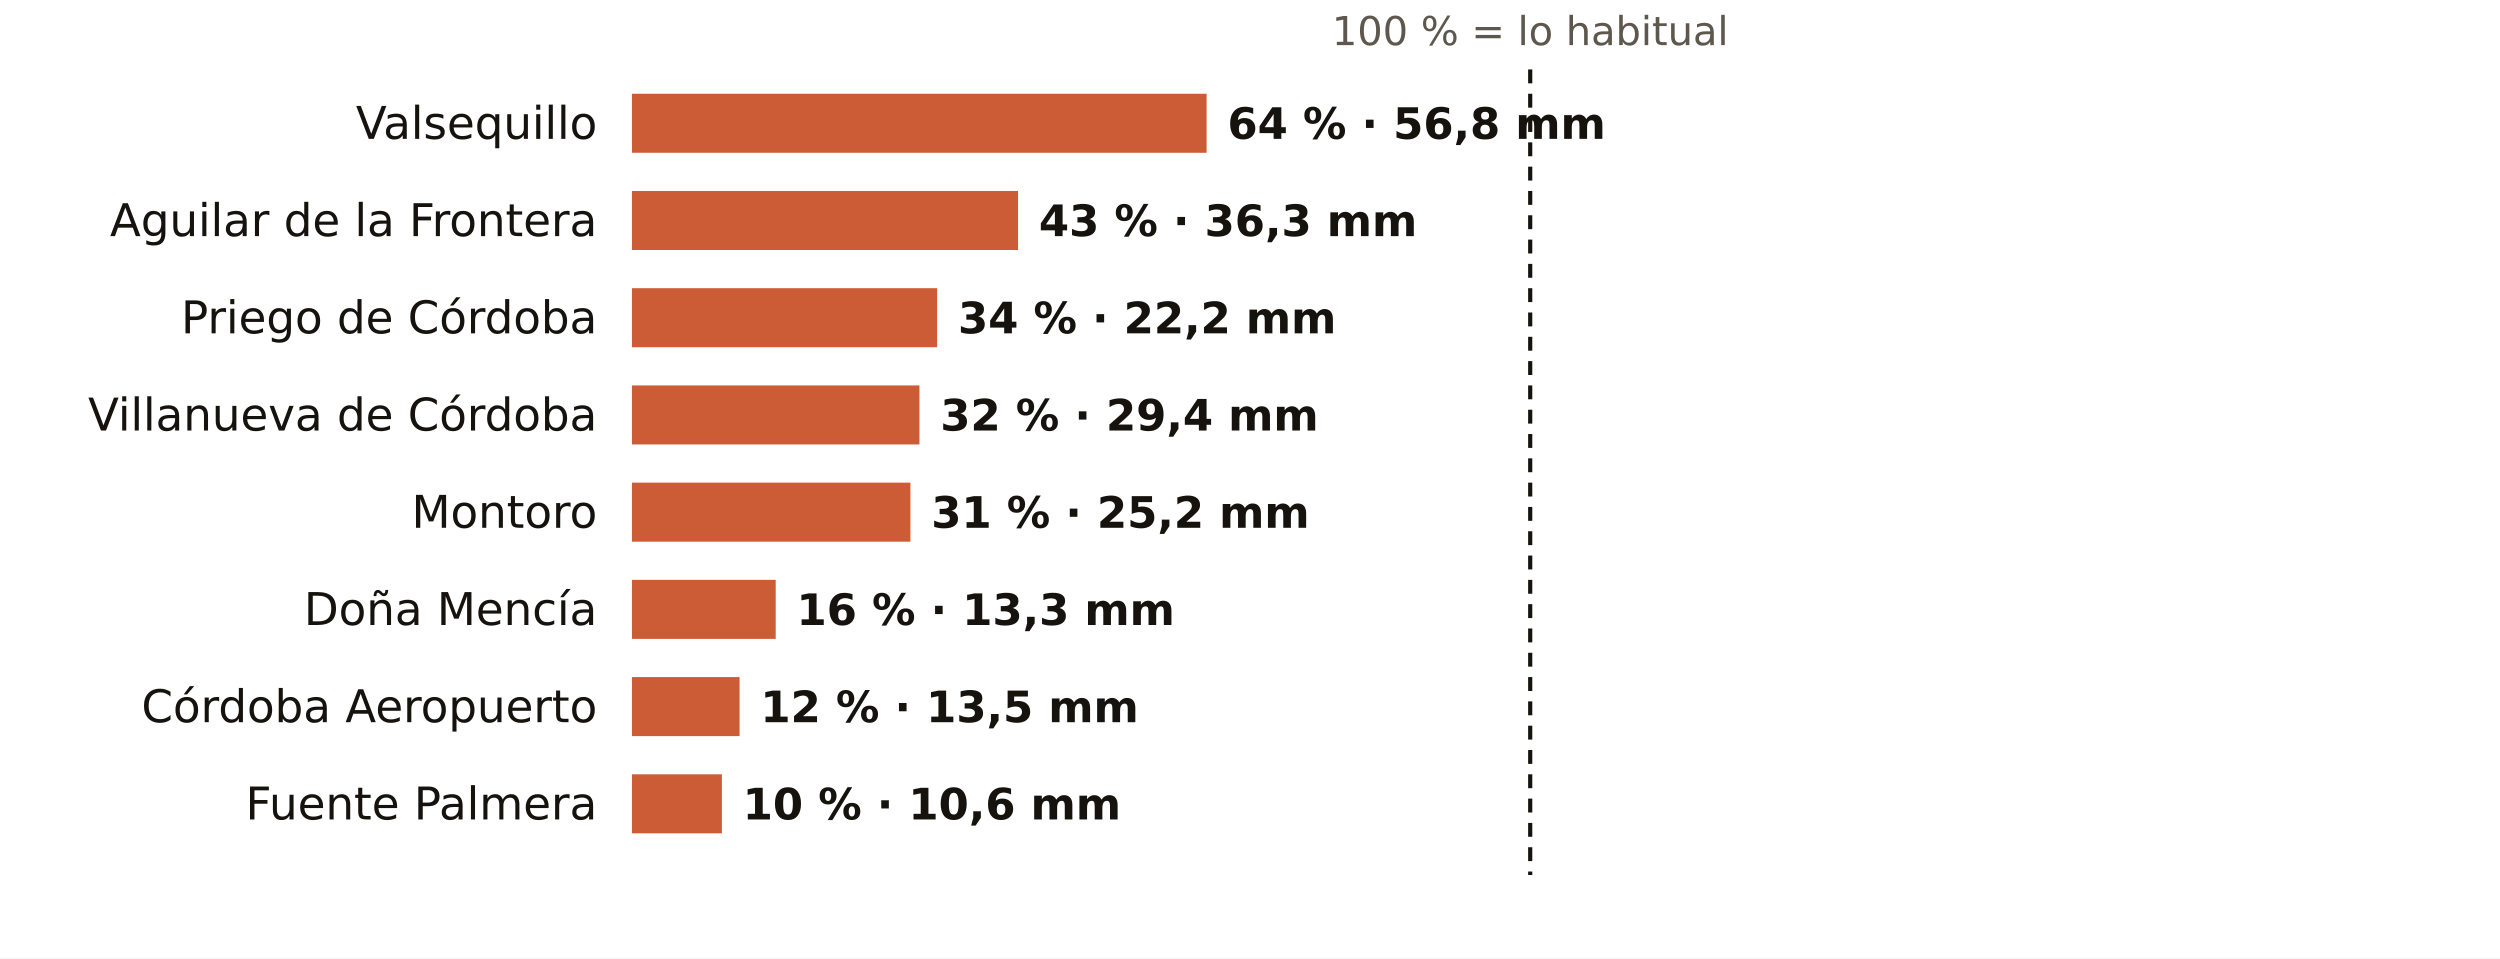
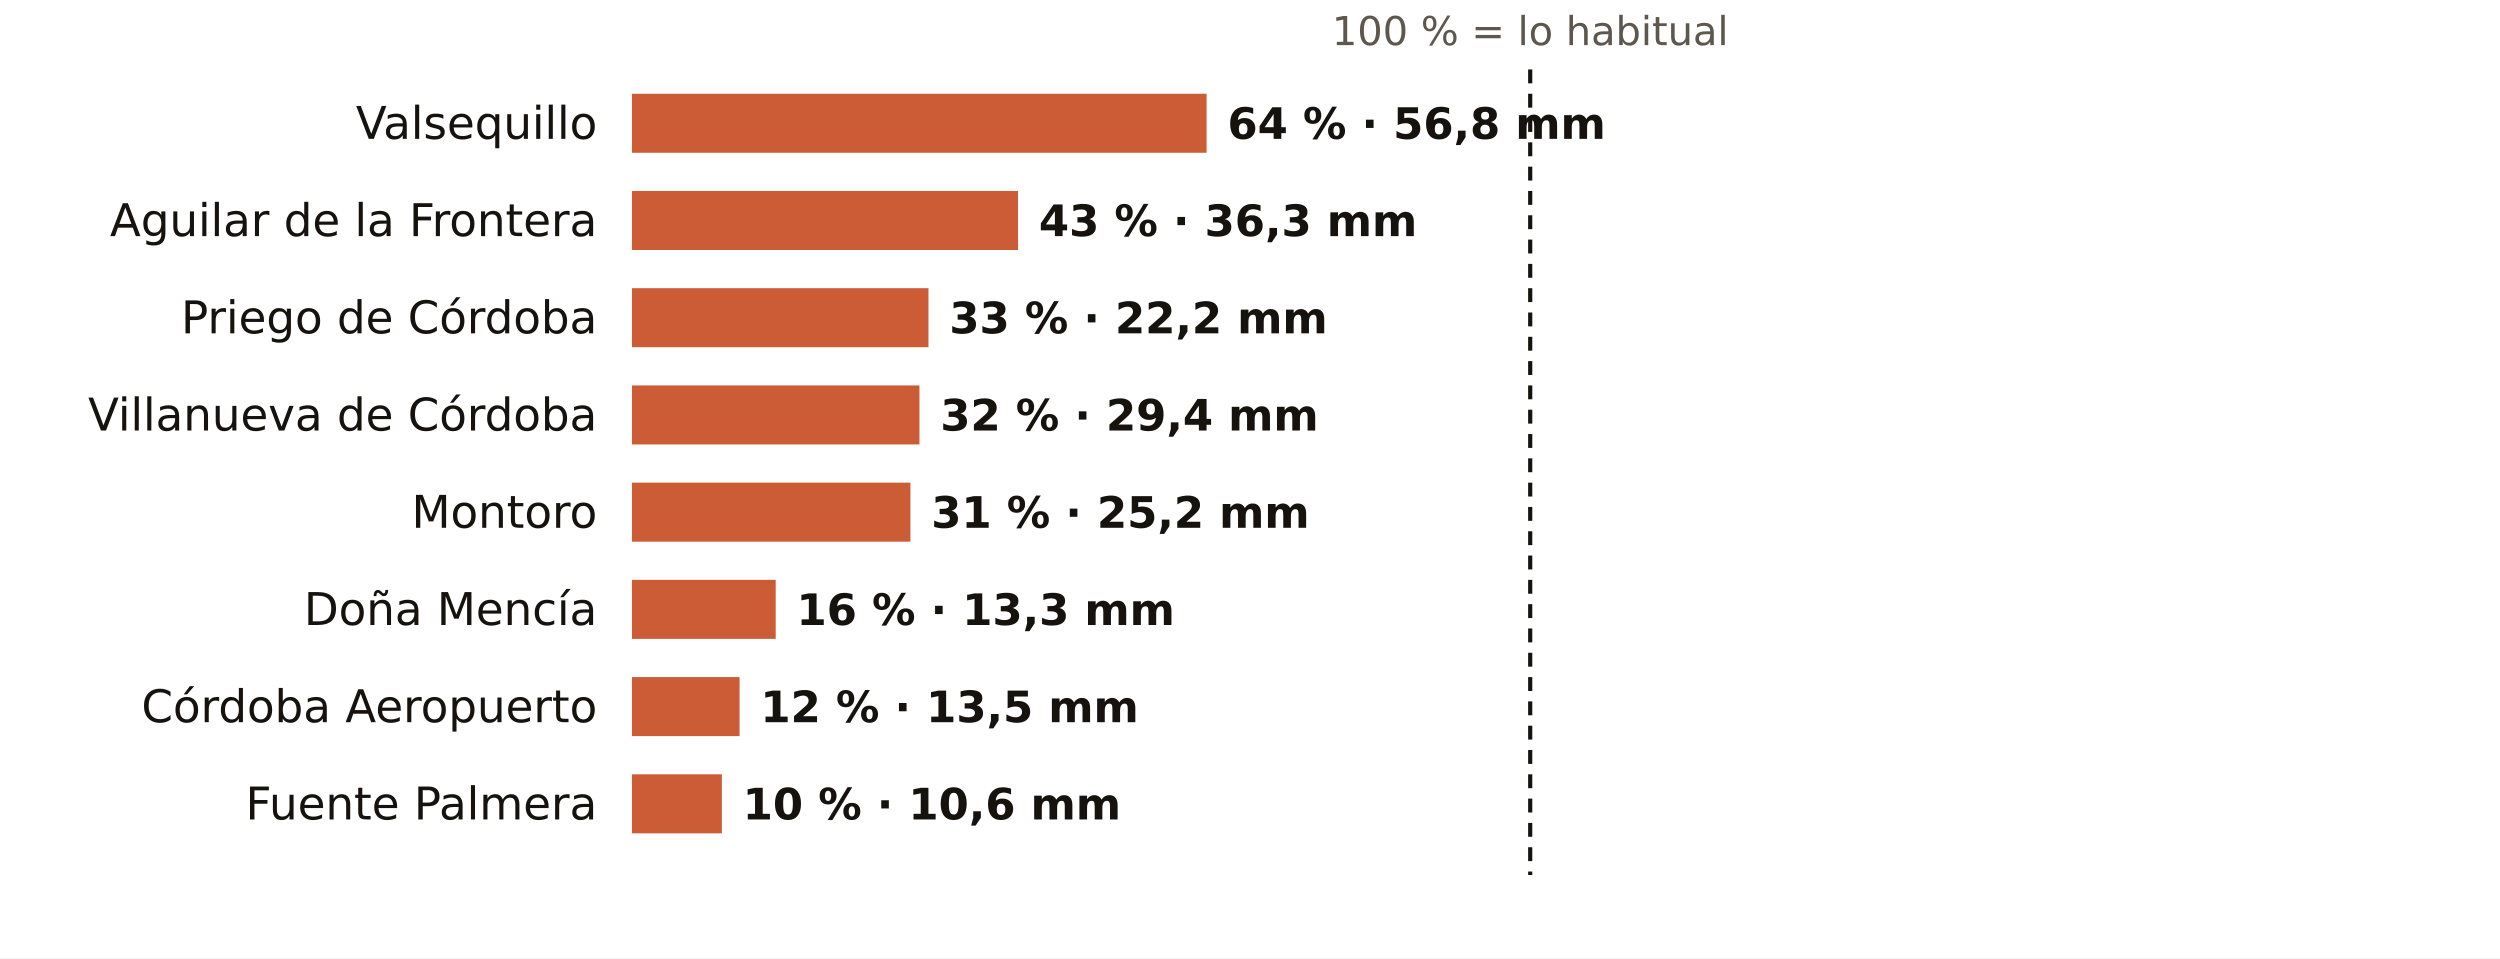
<svg xmlns="http://www.w3.org/2000/svg" viewBox="0 0 720 276" width="720" height="276" role="img" aria-label="El otoño en los pluviómetros de AEMET de Córdoba: % de lo habitual">
  <rect width="720" height="276" fill="#FFFFFF" />
  <text x="440.7" y="13.0" font-size="11.5" fill="#5E574E" text-anchor="middle" font-weight="400" font-family="Public Sans, DejaVu Sans, Arial, sans-serif">100 % = lo habitual</text>
  <text x="172.0" y="40.0" font-size="13" fill="#16130F" text-anchor="end" font-weight="500" font-family="Public Sans, DejaVu Sans, Arial, sans-serif">Valsequillo</text>
  <rect x="182" y="27" width="165.5" height="17" fill="#C4461A" opacity="0.88" />
  <text x="353.5" y="40.0" font-size="12.5" fill="#16130F" text-anchor="start" font-weight="600" font-family="Public Sans, DejaVu Sans, Arial, sans-serif">64 % · 56,8 mm</text>
  <text x="172.0" y="68.0" font-size="13" fill="#16130F" text-anchor="end" font-weight="500" font-family="Public Sans, DejaVu Sans, Arial, sans-serif">Aguilar de la Frontera</text>
  <rect x="182" y="55" width="111.2" height="17" fill="#C4461A" opacity="0.88" />
  <text x="299.2" y="68.0" font-size="12.5" fill="#16130F" text-anchor="start" font-weight="600" font-family="Public Sans, DejaVu Sans, Arial, sans-serif">43 % · 36,3 mm</text>
  <text x="172.0" y="96.0" font-size="13" fill="#16130F" text-anchor="end" font-weight="500" font-family="Public Sans, DejaVu Sans, Arial, sans-serif">Priego de Córdoba</text>
-   <rect x="182" y="83" width="87.9" height="17" fill="#C4461A" opacity="0.88" />
-   <text x="275.9" y="96.0" font-size="12.5" fill="#16130F" text-anchor="start" font-weight="600" font-family="Public Sans, DejaVu Sans, Arial, sans-serif">34 % · 22,2 mm</text>
+   <rect x="182" y="83" width="85.4" height="17" fill="#C4461A" opacity="0.88" />
+   <text x="273.4" y="96.0" font-size="12.5" fill="#16130F" text-anchor="start" font-weight="600" font-family="Public Sans, DejaVu Sans, Arial, sans-serif">33 % · 22,2 mm</text>
  <text x="172.0" y="124.0" font-size="13" fill="#16130F" text-anchor="end" font-weight="500" font-family="Public Sans, DejaVu Sans, Arial, sans-serif">Villanueva de Córdoba</text>
  <rect x="182" y="111" width="82.8" height="17" fill="#C4461A" opacity="0.88" />
  <text x="270.8" y="124.0" font-size="12.5" fill="#16130F" text-anchor="start" font-weight="600" font-family="Public Sans, DejaVu Sans, Arial, sans-serif">32 % · 29,4 mm</text>
  <text x="172.0" y="152.0" font-size="13" fill="#16130F" text-anchor="end" font-weight="500" font-family="Public Sans, DejaVu Sans, Arial, sans-serif">Montoro</text>
  <rect x="182" y="139" width="80.2" height="17" fill="#C4461A" opacity="0.88" />
  <text x="268.2" y="152.0" font-size="12.5" fill="#16130F" text-anchor="start" font-weight="600" font-family="Public Sans, DejaVu Sans, Arial, sans-serif">31 % · 25,2 mm</text>
  <text x="172.0" y="180.0" font-size="13" fill="#16130F" text-anchor="end" font-weight="500" font-family="Public Sans, DejaVu Sans, Arial, sans-serif">Doña Mencía</text>
  <rect x="182" y="167" width="41.4" height="17" fill="#C4461A" opacity="0.88" />
  <text x="229.4" y="180.0" font-size="12.5" fill="#16130F" text-anchor="start" font-weight="600" font-family="Public Sans, DejaVu Sans, Arial, sans-serif">16 % · 13,3 mm</text>
  <text x="172.0" y="208.0" font-size="13" fill="#16130F" text-anchor="end" font-weight="500" font-family="Public Sans, DejaVu Sans, Arial, sans-serif">Córdoba Aeropuerto</text>
  <rect x="182" y="195" width="31.0" height="17" fill="#C4461A" opacity="0.88" />
  <text x="219.0" y="208.0" font-size="12.5" fill="#16130F" text-anchor="start" font-weight="600" font-family="Public Sans, DejaVu Sans, Arial, sans-serif">12 % · 13,5 mm</text>
  <text x="172.0" y="236.0" font-size="13" fill="#16130F" text-anchor="end" font-weight="500" font-family="Public Sans, DejaVu Sans, Arial, sans-serif">Fuente Palmera</text>
  <rect x="182" y="223" width="25.9" height="17" fill="#C4461A" opacity="0.88" />
  <text x="213.9" y="236.0" font-size="12.5" fill="#16130F" text-anchor="start" font-weight="600" font-family="Public Sans, DejaVu Sans, Arial, sans-serif">10 % · 10,6 mm</text>
  <line x1="440.7" x2="440.7" y1="20" y2="252" stroke="#16130F" stroke-width="1.2" stroke-dasharray="4 3" />
</svg>
